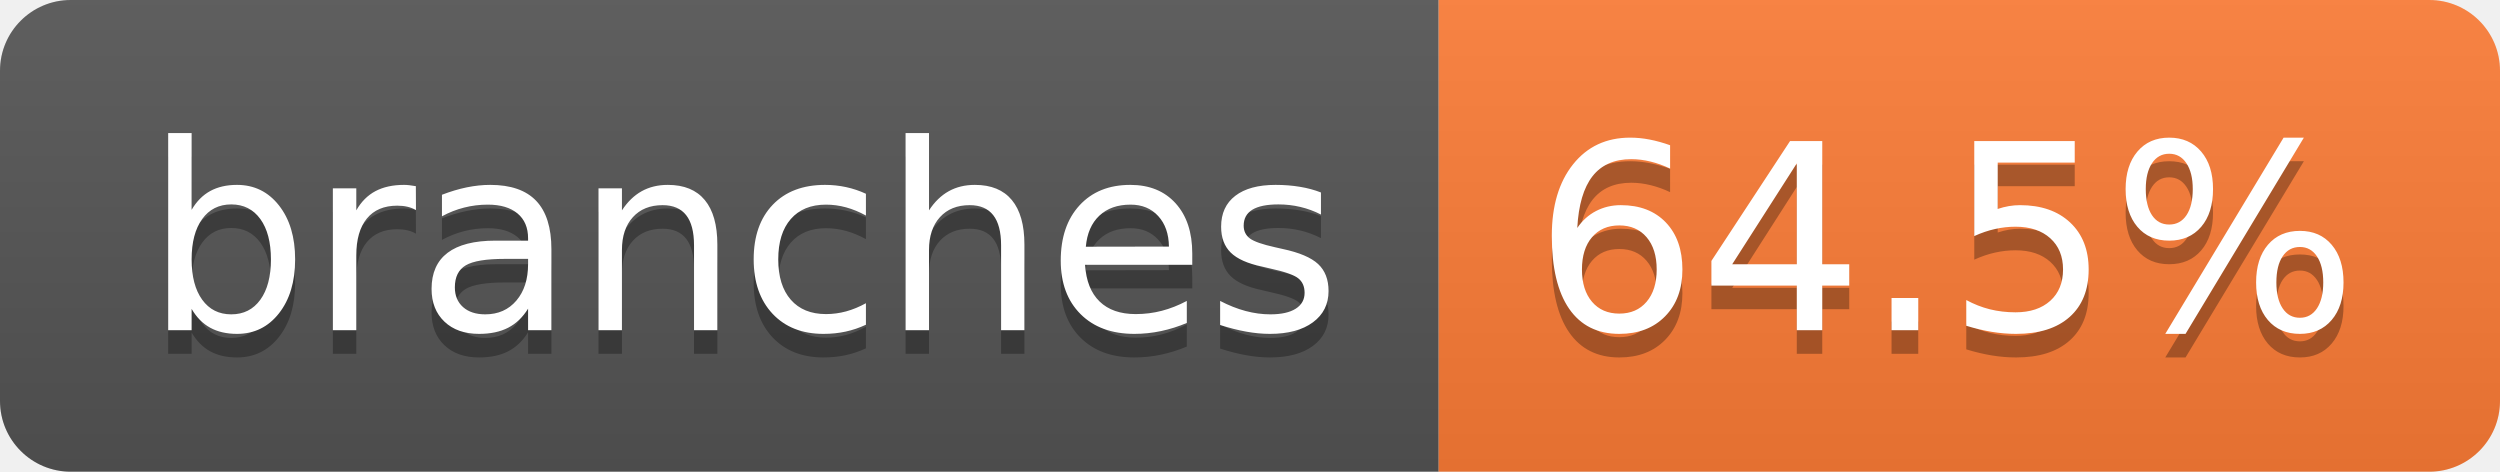
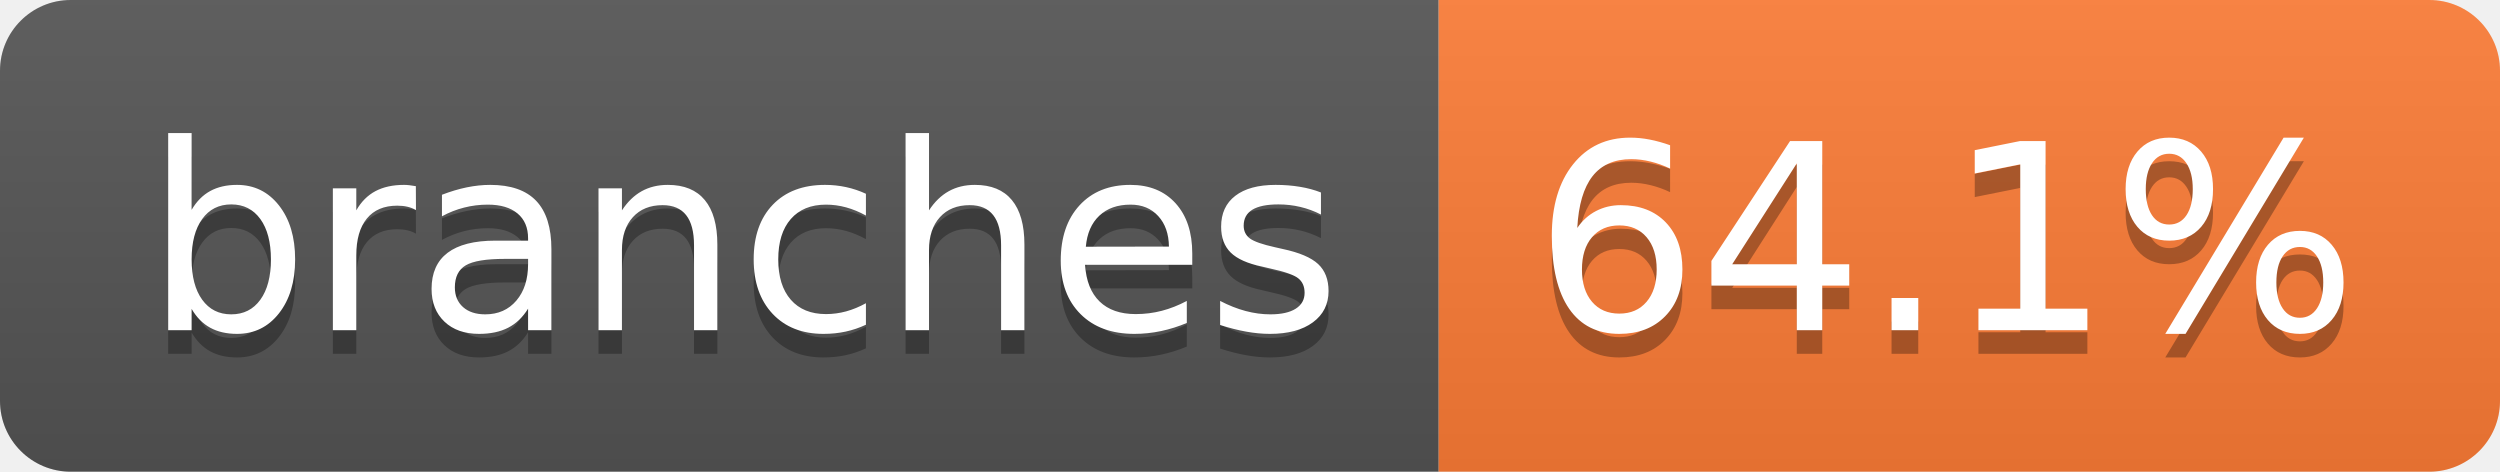
- <svg xmlns="http://www.w3.org/2000/svg" width="106" height="20" role="img" aria-label="branches: 64.5%">
+ <svg xmlns="http://www.w3.org/2000/svg" width="106" height="20" role="img" aria-label="branches: 64.1%">
  <linearGradient id="s" x2="0" y2="100%">
    <stop offset="0" stop-color="#bbb" stop-opacity=".1" />
    <stop offset="1" stop-opacity=".1" />
  </linearGradient>
  <clipPath id="r">
    <rect width="106" height="20" rx="3" fill="#fff" />
  </clipPath>
  <g clip-path="url(#r)">
    <rect width="61" height="20" fill="#555" />
    <rect x="61" width="45" height="20" fill="#fe7d37" />
    <rect width="106" height="20" fill="url(#s)" />
  </g>
  <g fill="#fff" text-anchor="middle" font-family="Verdana,Geneva,DejaVu Sans,sans-serif" text-rendering="geometricPrecision" font-size="110">
    <text aria-hidden="true" x="315" y="150" fill="#010101" fill-opacity=".3" transform="scale(.1)" textLength="507">branches</text>
    <text x="315" y="140" transform="scale(.1)" fill="#fff" textLength="507">branches</text>
-     <text aria-hidden="true" x="825" y="150" fill="#010101" fill-opacity=".3" transform="scale(.1)" textLength="350">64.5%</text>
-     <text x="825" y="140" transform="scale(.1)" fill="#fff" textLength="350">64.5%</text>
+     <text aria-hidden="true" x="825" y="150" fill="#010101" fill-opacity=".3" transform="scale(.1)" textLength="350">64.1%</text>
+     <text x="825" y="140" transform="scale(.1)" fill="#fff" textLength="350">64.1%</text>
  </g>
</svg>
